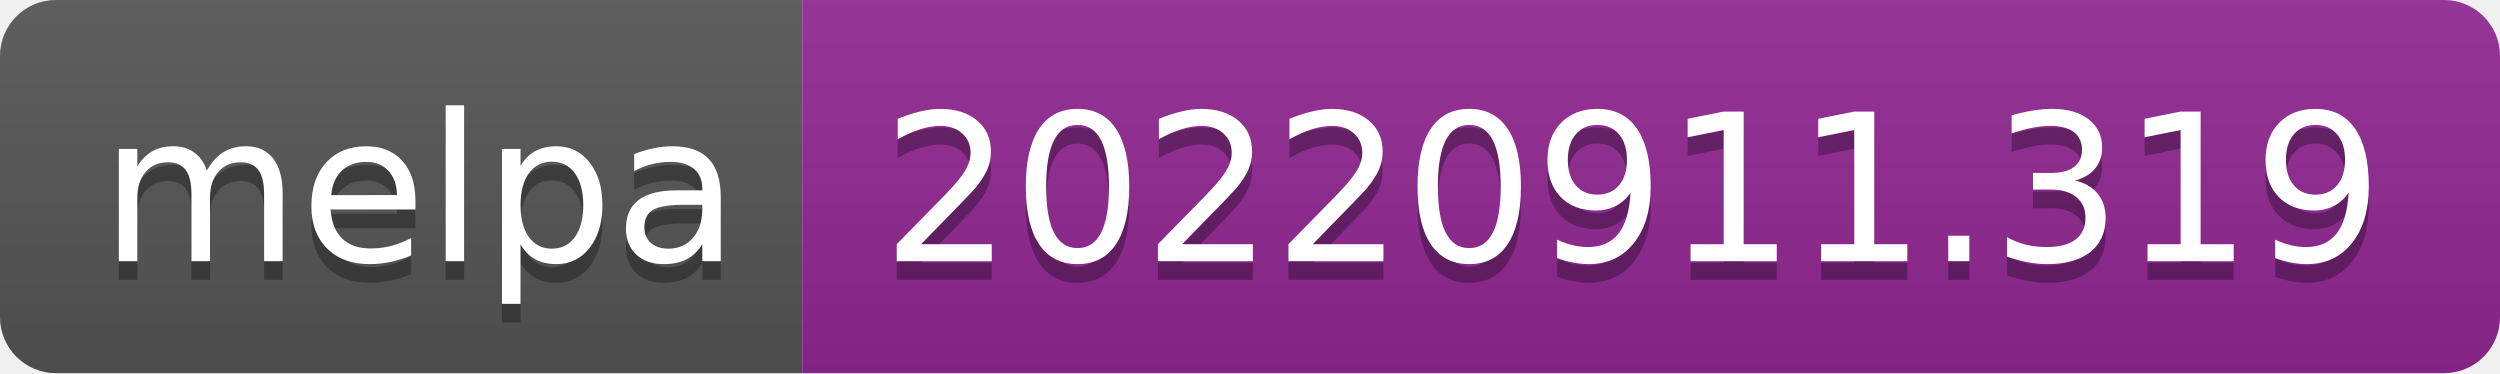
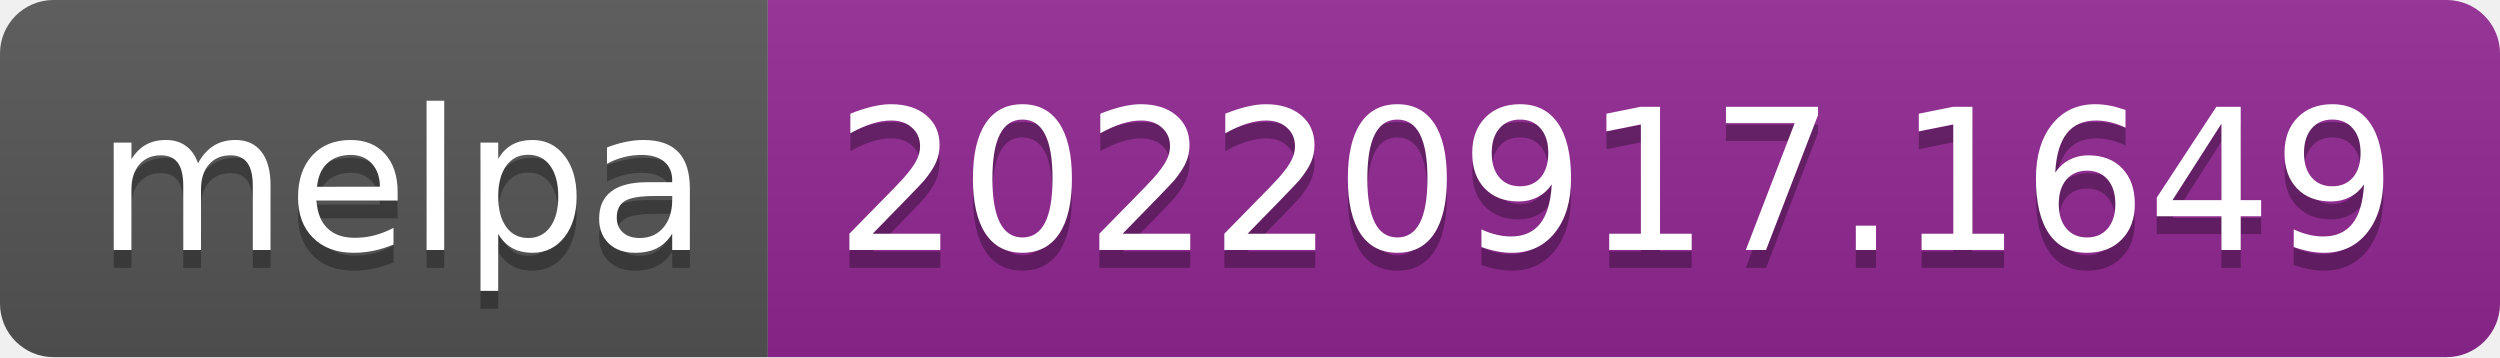
- <svg xmlns="http://www.w3.org/2000/svg" width="134" height="20" role="img" aria-label="melpa: 20220911.319">
+ <svg xmlns="http://www.w3.org/2000/svg" width="140" height="20" role="img" aria-label="melpa: 20220917.1649">
  <linearGradient id="s" x2="0" y2="100%">
    <stop offset="0" stop-color="#bbb" stop-opacity=".1" />
    <stop offset="1" stop-opacity=".1" />
  </linearGradient>
  <clipPath id="r">
-     <rect width="134" height="20" rx="3" fill="#fff" />
+     <rect width="140" height="20" rx="3" fill="#fff" />
  </clipPath>
  <g clip-path="url(#r)">
    <rect width="43" height="20" fill="#555" />
-     <rect x="43" width="91" height="20" fill="#922793" />
-     <rect width="134" height="20" fill="url(#s)" />
+     <rect x="43" width="97" height="20" fill="#922793" />
+     <rect width="140" height="20" fill="url(#s)" />
  </g>
  <g fill="#fff" text-anchor="middle" font-family="Verdana,Geneva,DejaVu Sans,sans-serif" text-rendering="geometricPrecision" font-size="110">
    <text aria-hidden="true" x="225" y="150" fill="#010101" fill-opacity=".3" transform="scale(.1)" textLength="330">melpa</text>
    <text x="225" y="140" transform="scale(.1)" fill="#fff" textLength="330">melpa</text>
-     <text aria-hidden="true" x="875" y="150" fill="#010101" fill-opacity=".3" transform="scale(.1)" textLength="810">20220911.319</text>
-     <text x="875" y="140" transform="scale(.1)" fill="#fff" textLength="810">20220911.319</text>
+     <text aria-hidden="true" x="905" y="150" fill="#010101" fill-opacity=".3" transform="scale(.1)" textLength="870">20220917.1649</text>
+     <text x="905" y="140" transform="scale(.1)" fill="#fff" textLength="870">20220917.1649</text>
  </g>
</svg>
